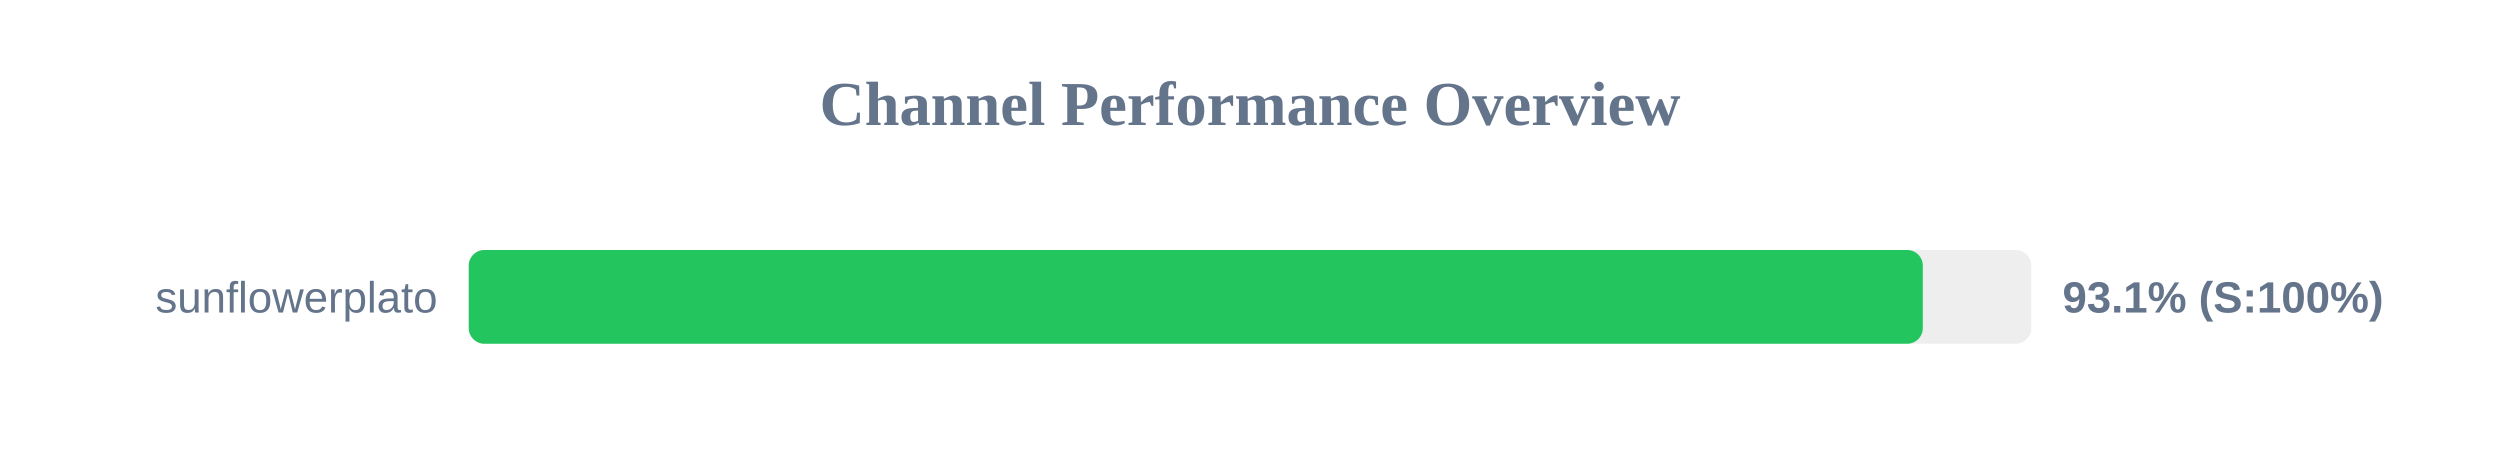
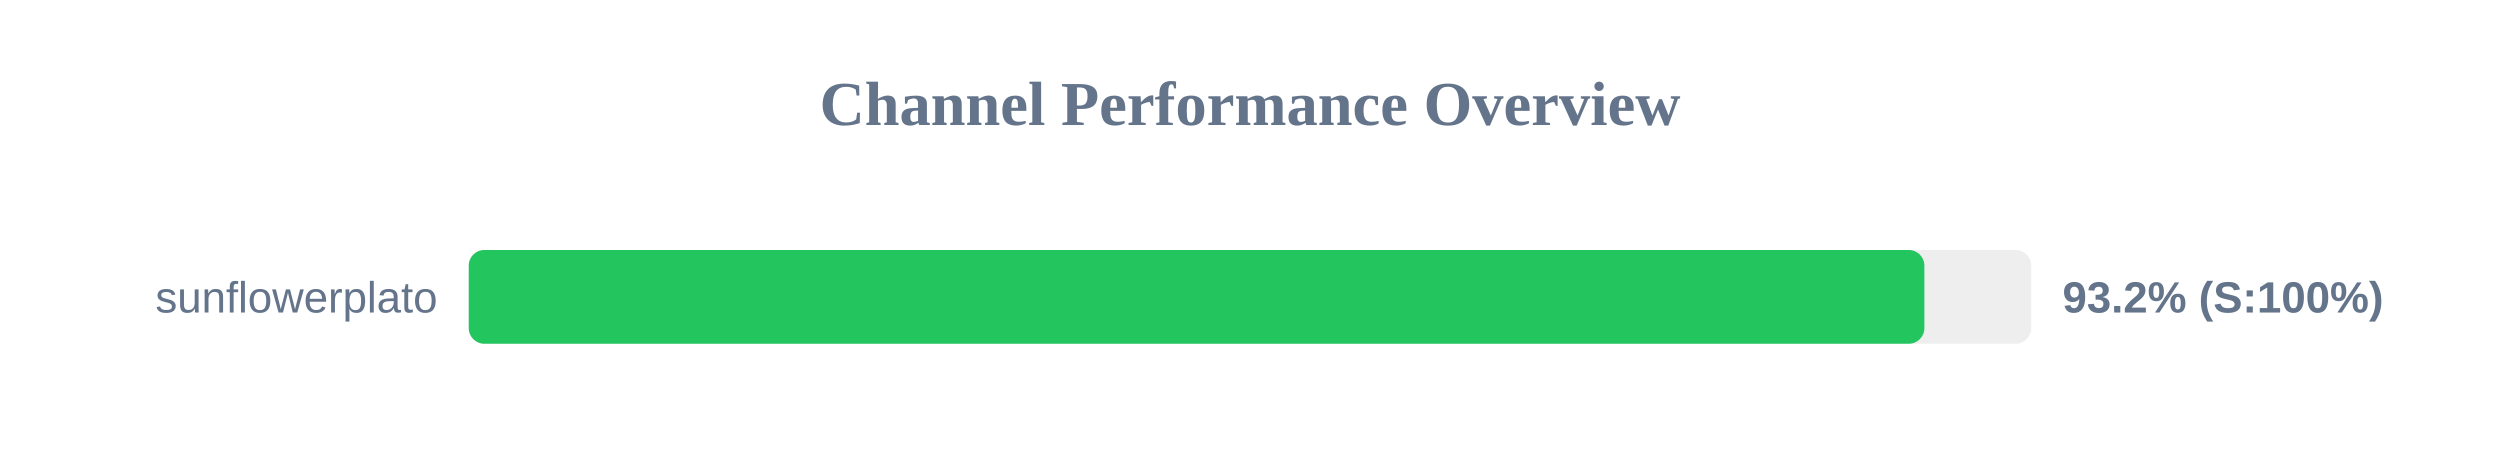
<svg xmlns="http://www.w3.org/2000/svg" width="800" height="150" version="1.1">
  <style>
        .row { font: 14px Arial; fill: #64748b; }
        .score { font: bold 14px Arial; fill: #64748b; }
    </style>
  <text x="400" y="40" text-anchor="middle" font-size="20px" font-weight="bold" fill="#64748b">Channel Performance Overview</text>
  <rect x="150" y="80" width="500" height="30" fill="#eee" rx="5" />
-   <rect x="150" y="80" width="465.3" height="30" fill="#22c55e" rx="5" />
+   <rect x="150" y="80" width="465.8" height="30" fill="#22c55e" rx="5" />
  <text x="140" y="100" text-anchor="end" class="row">sunflowerplato</text>
-   <text x="660" y="100" text-anchor="start" class="score">93.1% (S:100%)</text>
+   <text x="660" y="100" text-anchor="start" class="score">93.2% (S:100%)</text>
</svg>
